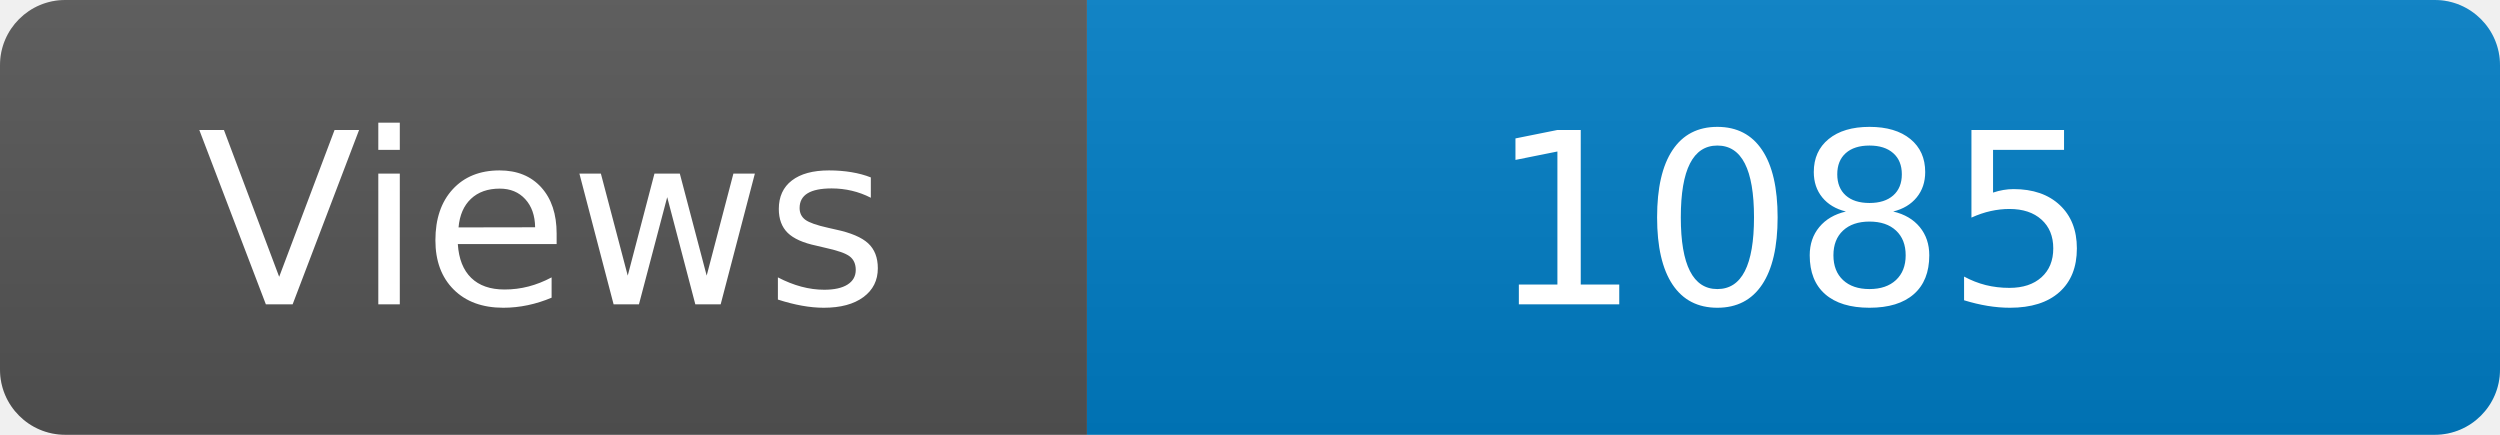
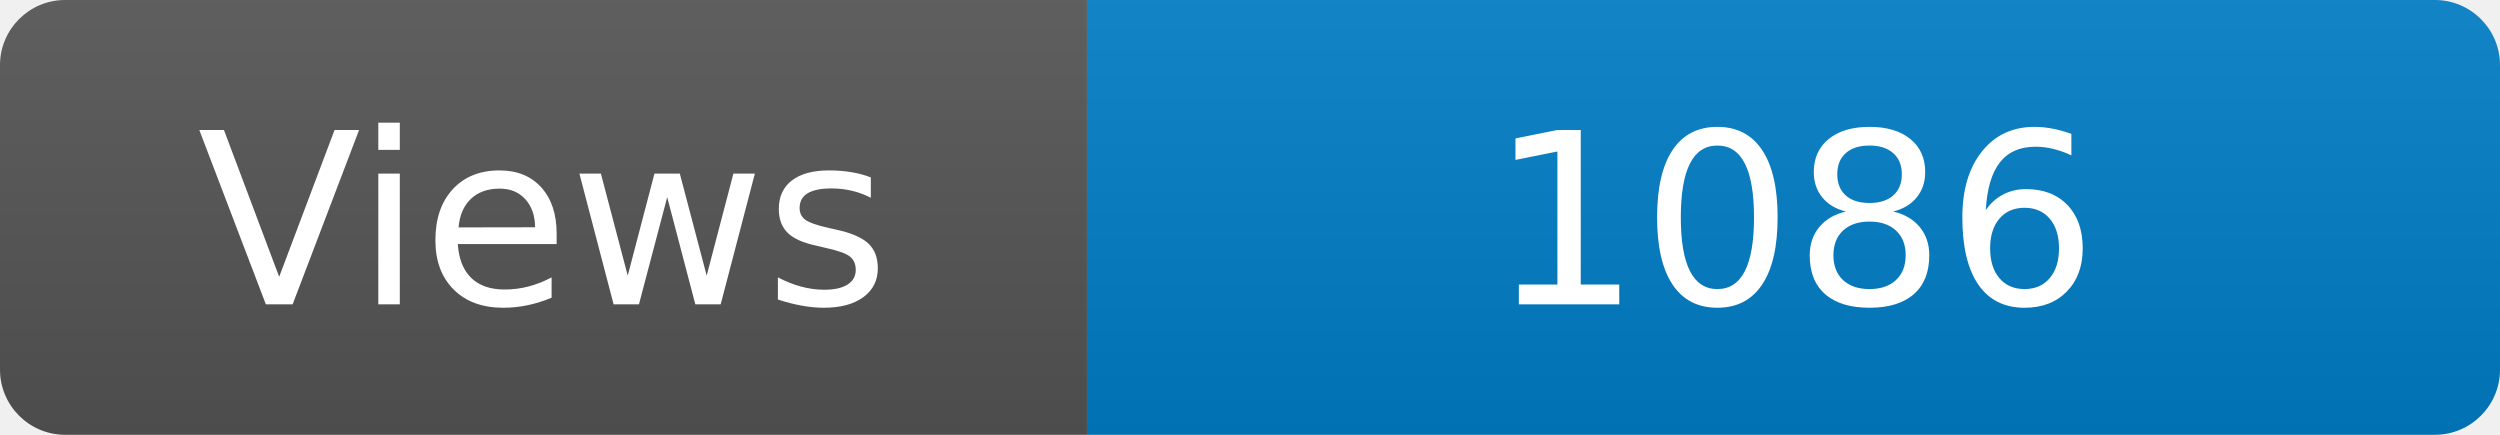
<svg xmlns="http://www.w3.org/2000/svg" width="115" height="20" role="img" aria-label="Maintained?: yes">
  <linearGradient id="s" x2="0" y2="100%">
    <stop offset="0" stop-color="#bbb" stop-opacity=".1" />
    <stop offset="1" stop-opacity=".1" />
  </linearGradient>
  <clipPath id="r">
    <rect width="115" height="20" rx="3" fill="#fff" />
  </clipPath>
  <g clip-path="url(#r)">
    <rect width="50" height="20" fill="#555" />
    <rect x="50" width="160" height="20" fill="#007ec6" />
    <rect width="115" height="20" fill="url(#s)" />
  </g>
  <g fill="#fff" text-anchor="middle" font-family="Verdana,Geneva,DejaVu Sans,sans-serif" font-size="110">
    <text x="250" y="140" transform="scale(.1)" fill="#fff">Views</text>
-     <text x="825" y="140" transform="scale(.1)" fill="#fff">1085</text>
+     <text x="825" y="140" transform="scale(.1)" fill="#fff">1086</text>
  </g>
</svg>
